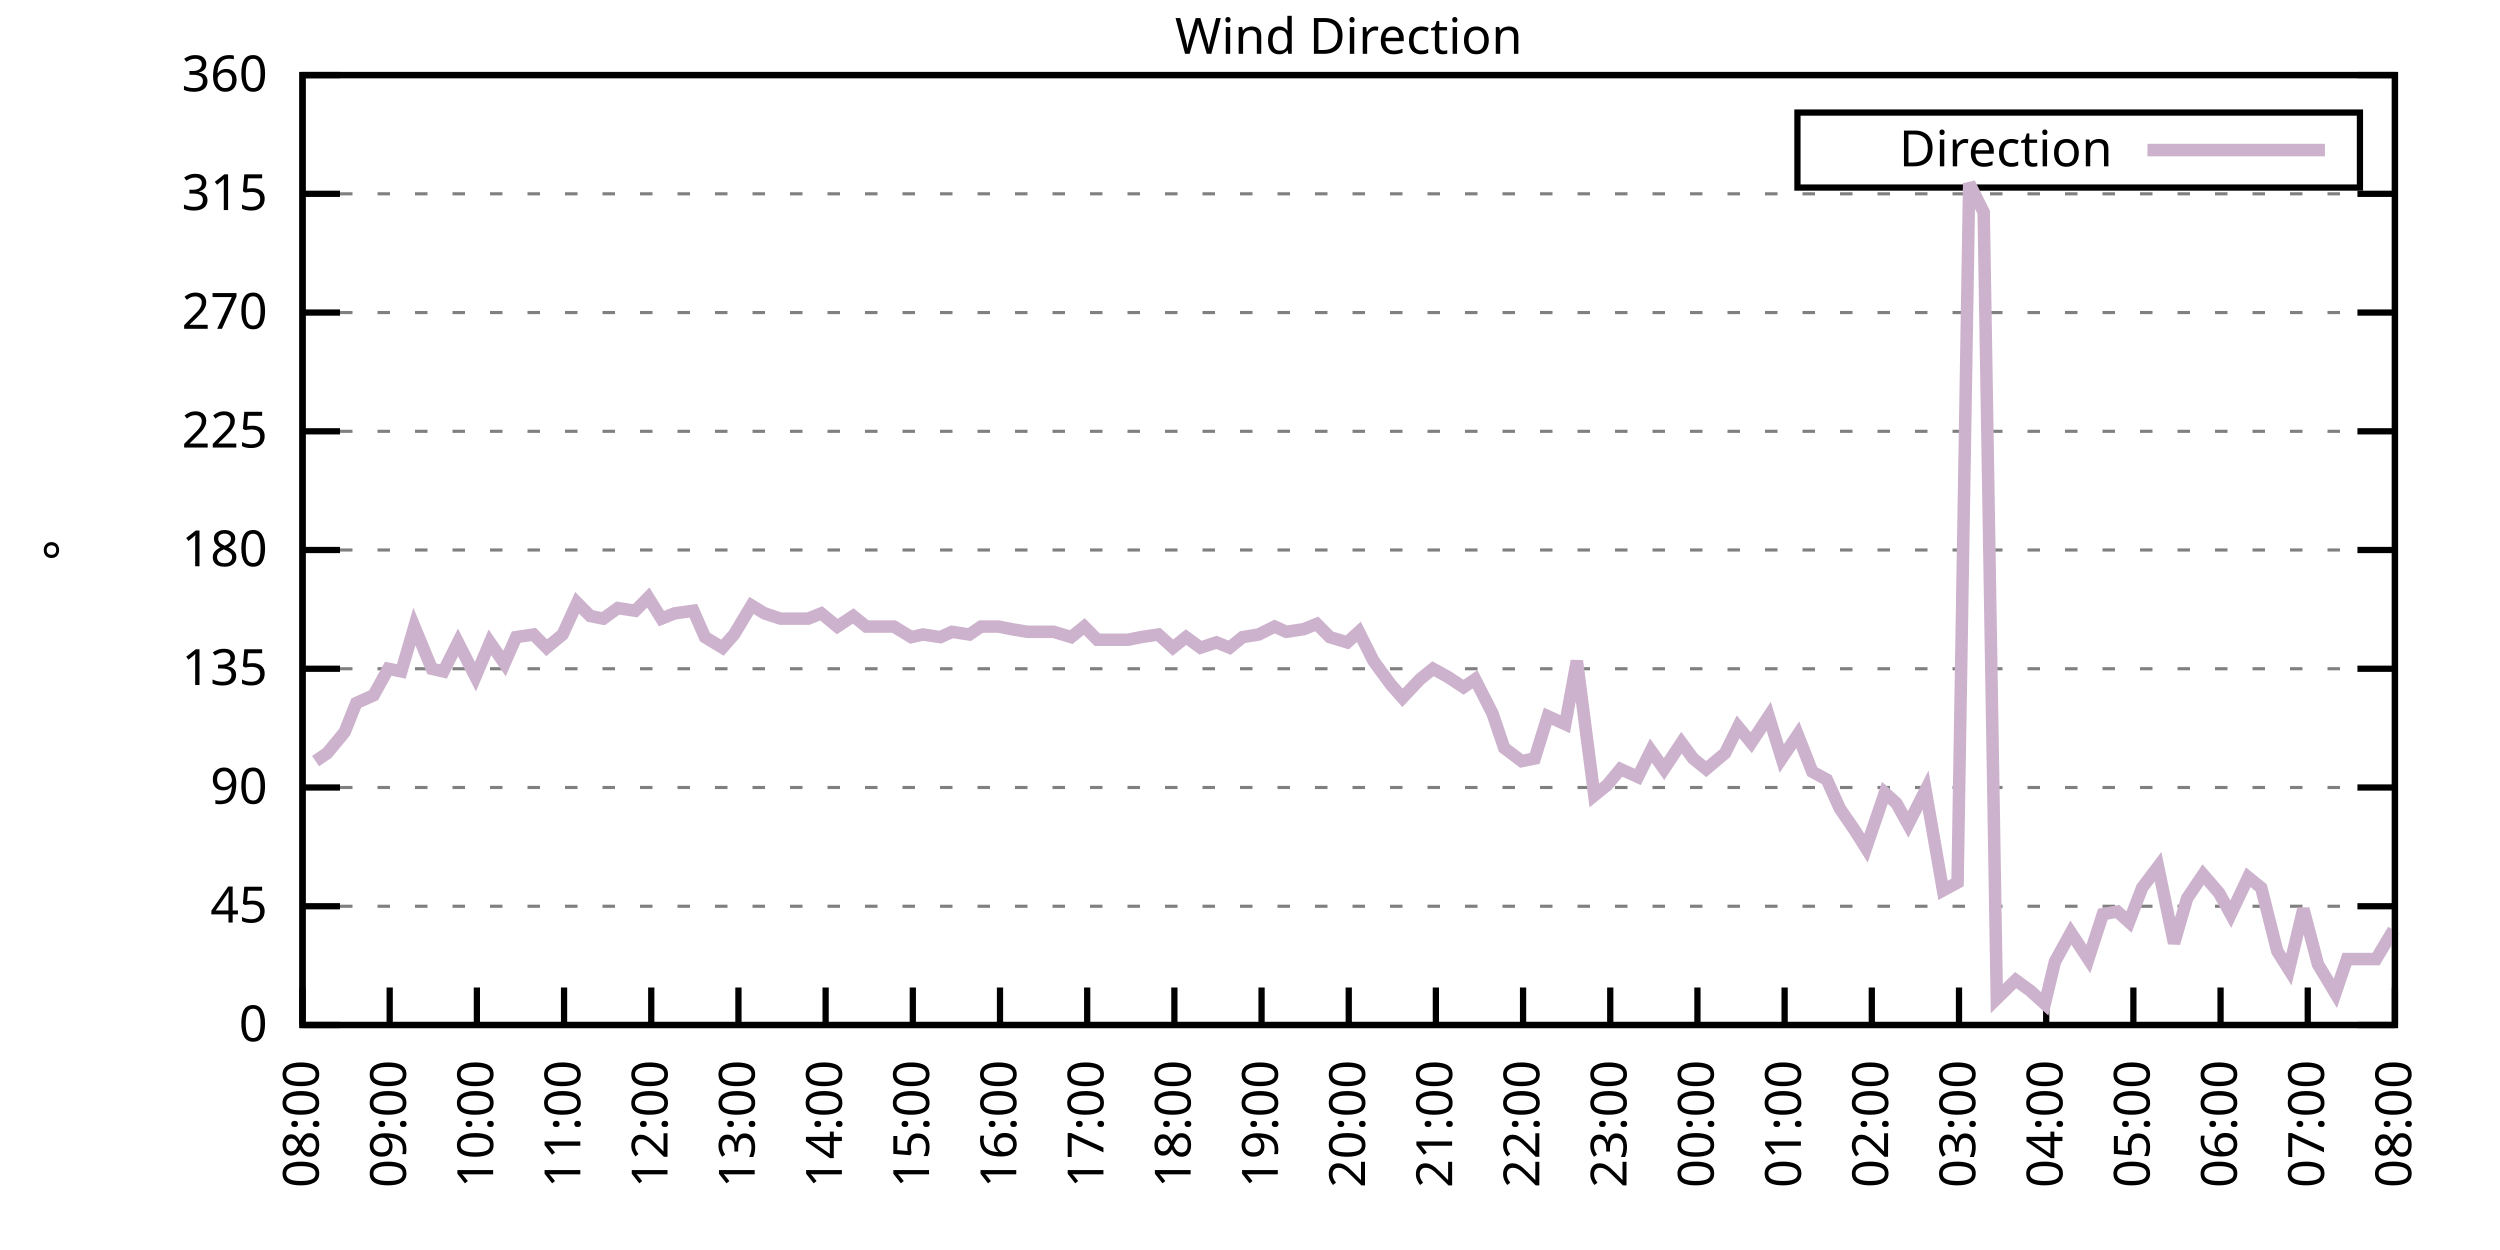
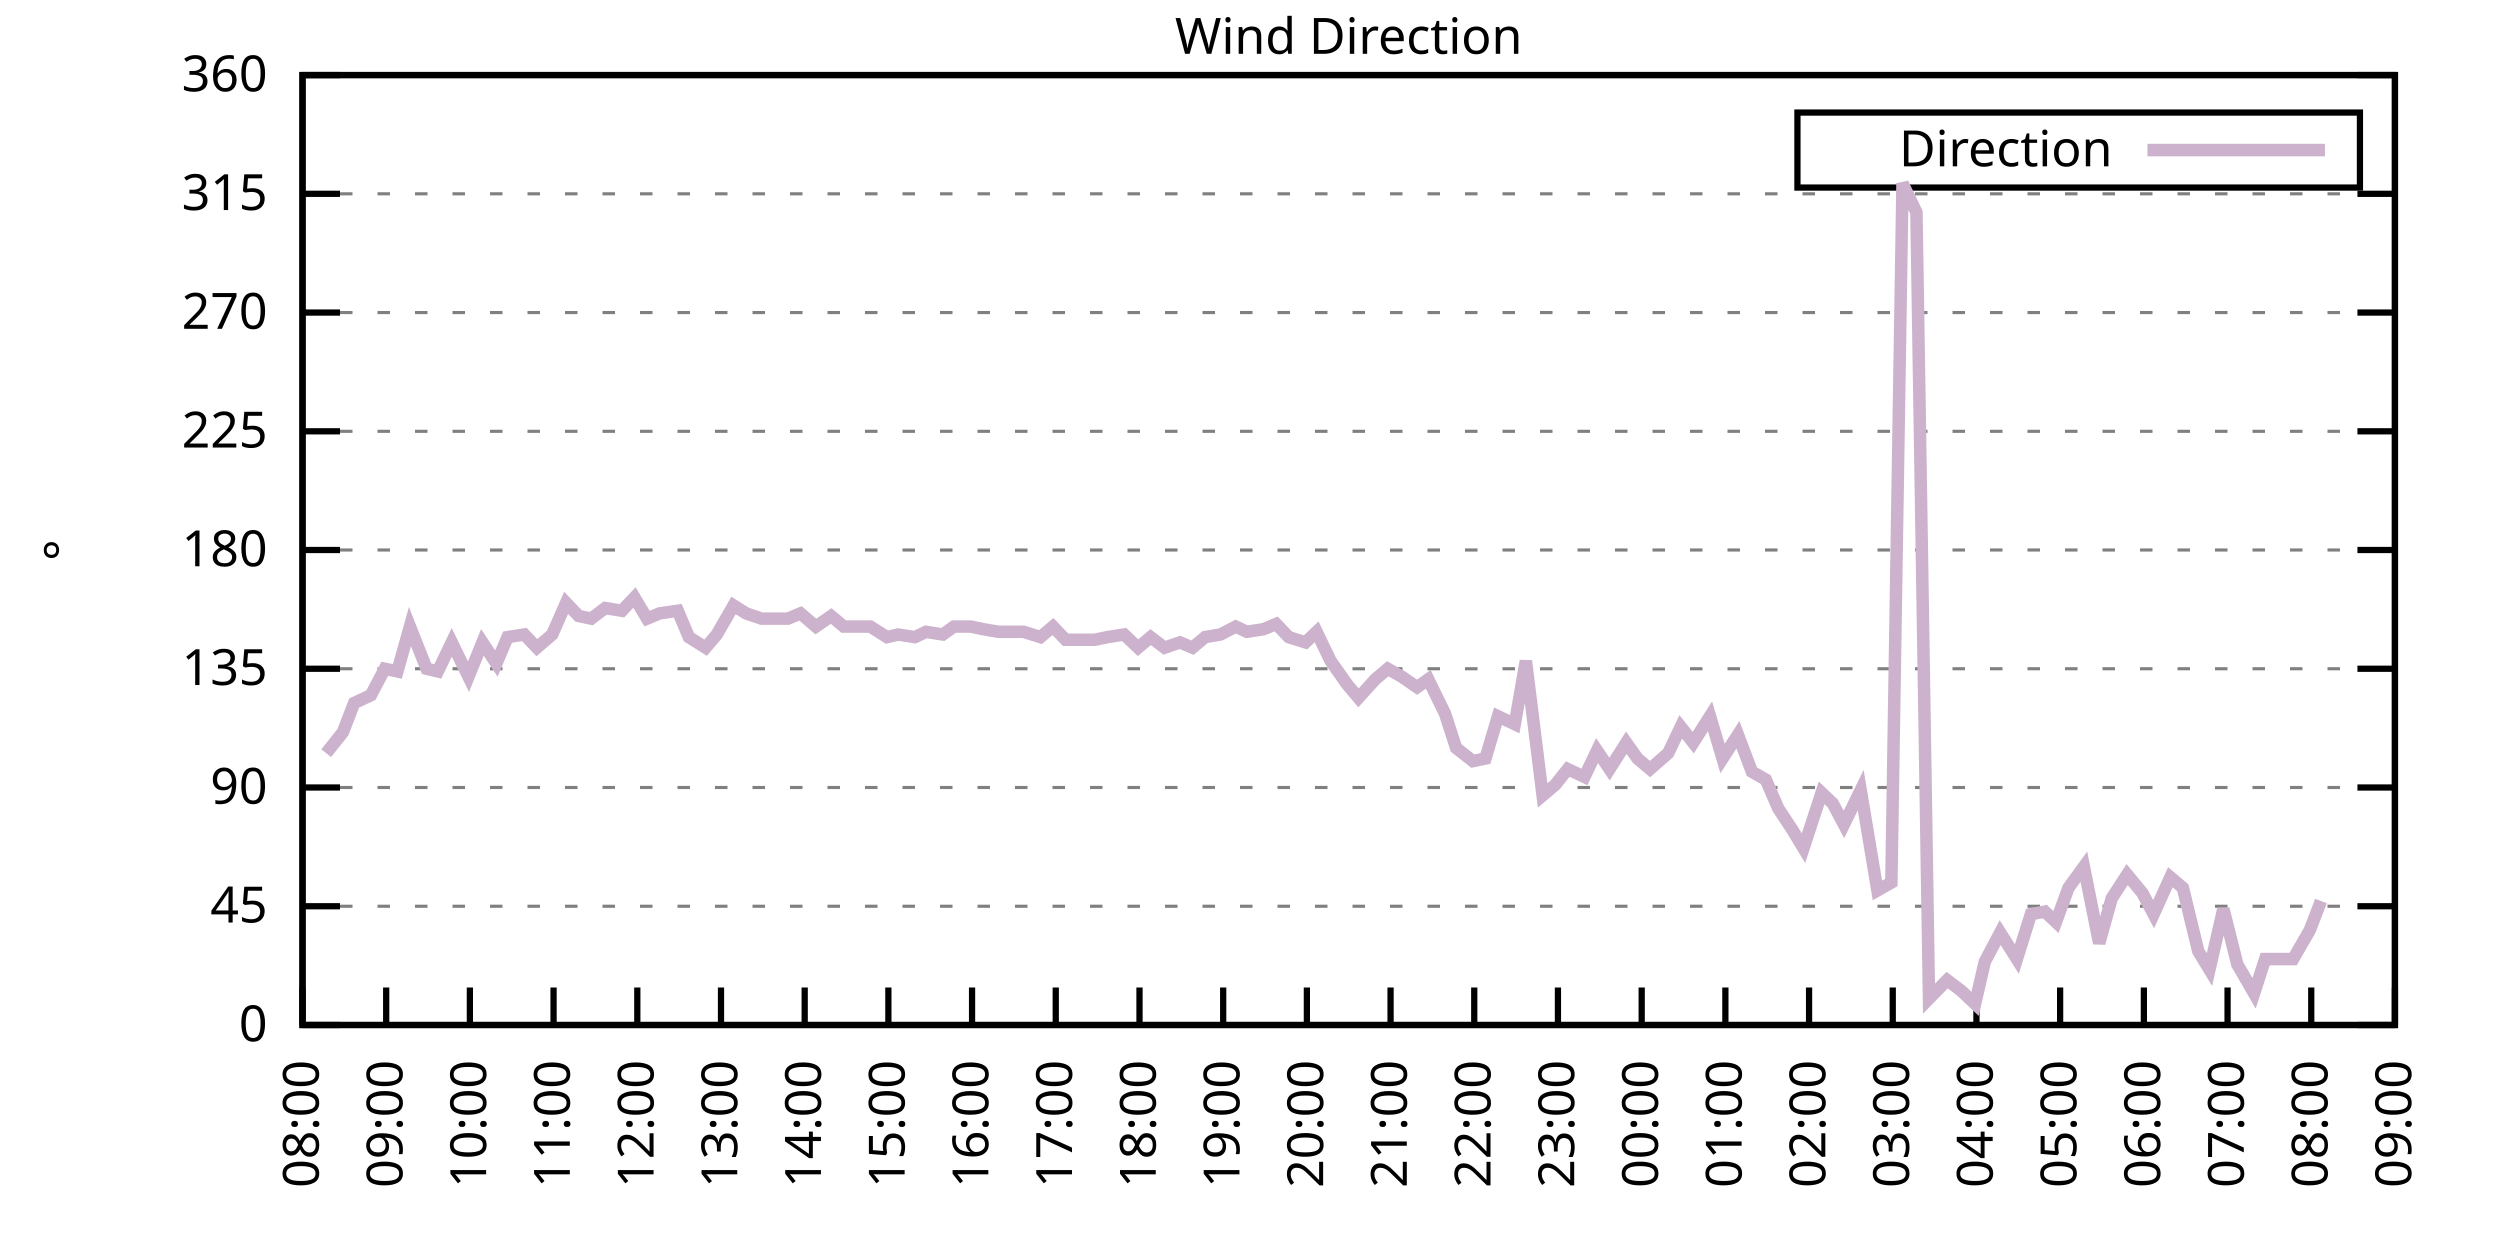
<svg xmlns="http://www.w3.org/2000/svg" xmlns:xlink="http://www.w3.org/1999/xlink" width="400" height="200" viewBox="0 0 400 200">
  <g id="gnuplot_canvas">
    <rect x="0" y="0" width="400" height="200" fill="none" />
    <defs>
      <circle id="gpDot" r="0.5" stroke-width="0.5" stroke="currentColor" />
      <path id="gpPt0" stroke-width="0.333" stroke="currentColor" d="M-1,0 h2 M0,-1 v2" />
      <path id="gpPt1" stroke-width="0.333" stroke="currentColor" d="M-1,-1 L1,1 M1,-1 L-1,1" />
      <path id="gpPt2" stroke-width="0.333" stroke="currentColor" d="M-1,0 L1,0 M0,-1 L0,1 M-1,-1 L1,1 M-1,1 L1,-1" />
      <rect id="gpPt3" stroke-width="0.333" stroke="currentColor" x="-1" y="-1" width="2" height="2" />
      <rect id="gpPt4" stroke-width="0.333" stroke="currentColor" fill="currentColor" x="-1" y="-1" width="2" height="2" />
      <circle id="gpPt5" stroke-width="0.333" stroke="currentColor" cx="0" cy="0" r="1" />
      <use xlink:href="#gpPt5" id="gpPt6" fill="currentColor" stroke="none" />
      <path id="gpPt7" stroke-width="0.333" stroke="currentColor" d="M0,-1.33 L-1.33,0.67 L1.33,0.67 z" />
      <use xlink:href="#gpPt7" id="gpPt8" fill="currentColor" stroke="none" />
      <use xlink:href="#gpPt7" id="gpPt9" stroke="currentColor" transform="rotate(180)" />
      <use xlink:href="#gpPt9" id="gpPt10" fill="currentColor" stroke="none" />
      <use xlink:href="#gpPt3" id="gpPt11" stroke="currentColor" transform="rotate(45)" />
      <use xlink:href="#gpPt11" id="gpPt12" fill="currentColor" stroke="none" />
      <path id="gpPt13" stroke-width="0.333" stroke="currentColor" d="M0,1.330 L1.265,0.411 L0.782,-1.067 L-0.782,-1.076 L-1.265,0.411 z" />
      <use xlink:href="#gpPt13" id="gpPt14" fill="currentColor" stroke="none" />
      <filter id="textbox" filterUnits="objectBoundingBox" x="0" y="0" height="1" width="1">
        <feFlood flood-color="white" flood-opacity="1" result="bgnd" />
        <feComposite in="SourceGraphic" in2="bgnd" operator="atop" />
      </filter>
      <filter id="greybox" filterUnits="objectBoundingBox" x="0" y="0" height="1" width="1">
        <feFlood flood-color="lightgrey" flood-opacity="1" result="grey" />
        <feComposite in="SourceGraphic" in2="grey" operator="atop" />
      </filter>
    </defs>
    <g fill="none" color="white" stroke="currentColor" stroke-width="1.00" stroke-linecap="butt" stroke-linejoin="miter">
</g>
    <g fill="none" color="black" stroke="currentColor" stroke-width="1.00" stroke-linecap="butt" stroke-linejoin="miter">
      <g stroke="none" shape-rendering="crispEdges">
        <polygon fill="rgb(255, 255, 255)" points="48.40,164.00 383.18,164.00 383.18,12.02 48.40,12.02 " />
      </g>
    </g>
    <g fill="none" color="black" stroke="currentColor" stroke-width="1.00" stroke-linecap="butt" stroke-linejoin="miter">
</g>
    <g fill="none" color="black" stroke="black" stroke-width="0.50" stroke-linecap="butt" stroke-linejoin="miter">
</g>
    <g fill="none" color="gray" stroke="currentColor" stroke-width="0.50" stroke-linecap="butt" stroke-linejoin="miter">
      <path stroke="gray" stroke-dasharray="2,4" class="gridline" d="M48.40,164.00 L383.19,164.00  " />
    </g>
    <g fill="none" color="gray" stroke="gray" stroke-width="1.00" stroke-linecap="butt" stroke-linejoin="miter">
</g>
    <g fill="none" color="black" stroke="currentColor" stroke-width="1.00" stroke-linecap="butt" stroke-linejoin="miter">
      <path stroke="black" d="M48.40,164.00 L54.40,164.00 M383.19,164.00 L377.19,164.00  " />
      <g transform="translate(42.80,166.60)" stroke="none" fill="black" font-family="Sans" font-size="8.00" text-anchor="end">
        <text>
          <tspan font-family="Sans"> 0</tspan>
        </text>
      </g>
    </g>
    <g fill="none" color="black" stroke="currentColor" stroke-width="1.00" stroke-linecap="butt" stroke-linejoin="miter">
</g>
    <g fill="none" color="black" stroke="black" stroke-width="0.50" stroke-linecap="butt" stroke-linejoin="miter">
</g>
    <g fill="none" color="gray" stroke="currentColor" stroke-width="0.50" stroke-linecap="butt" stroke-linejoin="miter">
      <path stroke="gray" stroke-dasharray="2,4" class="gridline" d="M48.40,145.00 L383.19,145.00  " />
    </g>
    <g fill="none" color="gray" stroke="gray" stroke-width="1.00" stroke-linecap="butt" stroke-linejoin="miter">
</g>
    <g fill="none" color="black" stroke="currentColor" stroke-width="1.00" stroke-linecap="butt" stroke-linejoin="miter">
      <path stroke="black" d="M48.40,145.00 L54.40,145.00 M383.19,145.00 L377.19,145.00  " />
      <g transform="translate(42.80,147.60)" stroke="none" fill="black" font-family="Sans" font-size="8.00" text-anchor="end">
        <text>
          <tspan font-family="Sans"> 45</tspan>
        </text>
      </g>
    </g>
    <g fill="none" color="black" stroke="currentColor" stroke-width="1.00" stroke-linecap="butt" stroke-linejoin="miter">
</g>
    <g fill="none" color="black" stroke="black" stroke-width="0.50" stroke-linecap="butt" stroke-linejoin="miter">
</g>
    <g fill="none" color="gray" stroke="currentColor" stroke-width="0.50" stroke-linecap="butt" stroke-linejoin="miter">
      <path stroke="gray" stroke-dasharray="2,4" class="gridline" d="M48.40,126.00 L383.19,126.00  " />
    </g>
    <g fill="none" color="gray" stroke="gray" stroke-width="1.00" stroke-linecap="butt" stroke-linejoin="miter">
</g>
    <g fill="none" color="black" stroke="currentColor" stroke-width="1.00" stroke-linecap="butt" stroke-linejoin="miter">
      <path stroke="black" d="M48.40,126.00 L54.40,126.00 M383.19,126.00 L377.19,126.00  " />
      <g transform="translate(42.80,128.60)" stroke="none" fill="black" font-family="Sans" font-size="8.00" text-anchor="end">
        <text>
          <tspan font-family="Sans"> 90</tspan>
        </text>
      </g>
    </g>
    <g fill="none" color="black" stroke="currentColor" stroke-width="1.00" stroke-linecap="butt" stroke-linejoin="miter">
</g>
    <g fill="none" color="black" stroke="black" stroke-width="0.50" stroke-linecap="butt" stroke-linejoin="miter">
</g>
    <g fill="none" color="gray" stroke="currentColor" stroke-width="0.50" stroke-linecap="butt" stroke-linejoin="miter">
      <path stroke="gray" stroke-dasharray="2,4" class="gridline" d="M48.40,107.00 L383.19,107.00  " />
    </g>
    <g fill="none" color="gray" stroke="gray" stroke-width="1.00" stroke-linecap="butt" stroke-linejoin="miter">
</g>
    <g fill="none" color="black" stroke="currentColor" stroke-width="1.00" stroke-linecap="butt" stroke-linejoin="miter">
      <path stroke="black" d="M48.40,107.00 L54.40,107.00 M383.19,107.00 L377.19,107.00  " />
      <g transform="translate(42.80,109.60)" stroke="none" fill="black" font-family="Sans" font-size="8.00" text-anchor="end">
        <text>
          <tspan font-family="Sans"> 135</tspan>
        </text>
      </g>
    </g>
    <g fill="none" color="black" stroke="currentColor" stroke-width="1.00" stroke-linecap="butt" stroke-linejoin="miter">
</g>
    <g fill="none" color="black" stroke="black" stroke-width="0.50" stroke-linecap="butt" stroke-linejoin="miter">
</g>
    <g fill="none" color="gray" stroke="currentColor" stroke-width="0.50" stroke-linecap="butt" stroke-linejoin="miter">
      <path stroke="gray" stroke-dasharray="2,4" class="gridline" d="M48.40,88.00 L383.19,88.00  " />
    </g>
    <g fill="none" color="gray" stroke="gray" stroke-width="1.00" stroke-linecap="butt" stroke-linejoin="miter">
</g>
    <g fill="none" color="black" stroke="currentColor" stroke-width="1.00" stroke-linecap="butt" stroke-linejoin="miter">
      <path stroke="black" d="M48.40,88.00 L54.40,88.00 M383.19,88.00 L377.19,88.00  " />
      <g transform="translate(42.80,90.60)" stroke="none" fill="black" font-family="Sans" font-size="8.00" text-anchor="end">
        <text>
          <tspan font-family="Sans"> 180</tspan>
        </text>
      </g>
    </g>
    <g fill="none" color="black" stroke="currentColor" stroke-width="1.00" stroke-linecap="butt" stroke-linejoin="miter">
</g>
    <g fill="none" color="black" stroke="black" stroke-width="0.50" stroke-linecap="butt" stroke-linejoin="miter">
</g>
    <g fill="none" color="gray" stroke="currentColor" stroke-width="0.50" stroke-linecap="butt" stroke-linejoin="miter">
      <path stroke="gray" stroke-dasharray="2,4" class="gridline" d="M48.40,69.01 L383.19,69.01  " />
    </g>
    <g fill="none" color="gray" stroke="gray" stroke-width="1.00" stroke-linecap="butt" stroke-linejoin="miter">
</g>
    <g fill="none" color="black" stroke="currentColor" stroke-width="1.00" stroke-linecap="butt" stroke-linejoin="miter">
      <path stroke="black" d="M48.40,69.01 L54.40,69.01 M383.19,69.01 L377.19,69.01  " />
      <g transform="translate(42.80,71.61)" stroke="none" fill="black" font-family="Sans" font-size="8.00" text-anchor="end">
        <text>
          <tspan font-family="Sans"> 225</tspan>
        </text>
      </g>
    </g>
    <g fill="none" color="black" stroke="currentColor" stroke-width="1.00" stroke-linecap="butt" stroke-linejoin="miter">
</g>
    <g fill="none" color="black" stroke="black" stroke-width="0.50" stroke-linecap="butt" stroke-linejoin="miter">
</g>
    <g fill="none" color="gray" stroke="currentColor" stroke-width="0.50" stroke-linecap="butt" stroke-linejoin="miter">
      <path stroke="gray" stroke-dasharray="2,4" class="gridline" d="M48.40,50.01 L383.19,50.01  " />
    </g>
    <g fill="none" color="gray" stroke="gray" stroke-width="1.00" stroke-linecap="butt" stroke-linejoin="miter">
</g>
    <g fill="none" color="black" stroke="currentColor" stroke-width="1.00" stroke-linecap="butt" stroke-linejoin="miter">
      <path stroke="black" d="M48.40,50.01 L54.40,50.01 M383.19,50.01 L377.19,50.01  " />
      <g transform="translate(42.80,52.61)" stroke="none" fill="black" font-family="Sans" font-size="8.00" text-anchor="end">
        <text>
          <tspan font-family="Sans"> 270</tspan>
        </text>
      </g>
    </g>
    <g fill="none" color="black" stroke="currentColor" stroke-width="1.00" stroke-linecap="butt" stroke-linejoin="miter">
</g>
    <g fill="none" color="black" stroke="black" stroke-width="0.50" stroke-linecap="butt" stroke-linejoin="miter">
</g>
    <g fill="none" color="gray" stroke="currentColor" stroke-width="0.50" stroke-linecap="butt" stroke-linejoin="miter">
      <path stroke="gray" stroke-dasharray="2,4" class="gridline" d="M48.40,31.01 L383.19,31.01  " />
    </g>
    <g fill="none" color="gray" stroke="gray" stroke-width="1.00" stroke-linecap="butt" stroke-linejoin="miter">
</g>
    <g fill="none" color="black" stroke="currentColor" stroke-width="1.00" stroke-linecap="butt" stroke-linejoin="miter">
      <path stroke="black" d="M48.40,31.01 L54.40,31.01 M383.19,31.01 L377.19,31.01  " />
      <g transform="translate(42.80,33.61)" stroke="none" fill="black" font-family="Sans" font-size="8.00" text-anchor="end">
        <text>
          <tspan font-family="Sans"> 315</tspan>
        </text>
      </g>
    </g>
    <g fill="none" color="black" stroke="currentColor" stroke-width="1.00" stroke-linecap="butt" stroke-linejoin="miter">
</g>
    <g fill="none" color="black" stroke="black" stroke-width="0.50" stroke-linecap="butt" stroke-linejoin="miter">
</g>
    <g fill="none" color="gray" stroke="currentColor" stroke-width="0.50" stroke-linecap="butt" stroke-linejoin="miter">
      <path stroke="gray" stroke-dasharray="2,4" class="gridline" d="M48.40,12.01 L383.19,12.01  " />
    </g>
    <g fill="none" color="gray" stroke="gray" stroke-width="1.00" stroke-linecap="butt" stroke-linejoin="miter">
</g>
    <g fill="none" color="black" stroke="currentColor" stroke-width="1.00" stroke-linecap="butt" stroke-linejoin="miter">
      <path stroke="black" d="M48.40,12.01 L54.40,12.01 M383.19,12.01 L377.19,12.01  " />
      <g transform="translate(42.80,14.61)" stroke="none" fill="black" font-family="Sans" font-size="8.00" text-anchor="end">
        <text>
          <tspan font-family="Sans"> 360</tspan>
        </text>
      </g>
    </g>
    <g fill="none" color="black" stroke="currentColor" stroke-width="1.00" stroke-linecap="butt" stroke-linejoin="miter">
      <path stroke="black" d="M48.40,164.00 L48.40,158.00  " />
      <g transform="translate(51.00,169.60) rotate(270.00)" stroke="none" fill="black" font-family="Sans" font-size="8.00" text-anchor="end">
        <text>
          <tspan font-family="Sans">08:00</tspan>
        </text>
      </g>
    </g>
    <g fill="none" color="black" stroke="currentColor" stroke-width="1.00" stroke-linecap="butt" stroke-linejoin="miter">
-       <path stroke="black" d="M62.35,164.00 L62.35,158.00  " />
-       <g transform="translate(64.95,169.60) rotate(270.00)" stroke="none" fill="black" font-family="Sans" font-size="8.00" text-anchor="end">
+       <path stroke="black" d="M61.79,164.00 L61.79,158.00  " />
+       <g transform="translate(64.39,169.60) rotate(270.00)" stroke="none" fill="black" font-family="Sans" font-size="8.00" text-anchor="end">
        <text>
          <tspan font-family="Sans">09:00</tspan>
        </text>
      </g>
    </g>
    <g fill="none" color="black" stroke="currentColor" stroke-width="1.00" stroke-linecap="butt" stroke-linejoin="miter">
-       <path stroke="black" d="M76.30,164.00 L76.30,158.00  " />
-       <g transform="translate(78.90,169.60) rotate(270.00)" stroke="none" fill="black" font-family="Sans" font-size="8.00" text-anchor="end">
+       <path stroke="black" d="M75.18,164.00 L75.18,158.00  " />
+       <g transform="translate(77.78,169.60) rotate(270.00)" stroke="none" fill="black" font-family="Sans" font-size="8.00" text-anchor="end">
        <text>
          <tspan font-family="Sans">10:00</tspan>
        </text>
      </g>
    </g>
    <g fill="none" color="black" stroke="currentColor" stroke-width="1.00" stroke-linecap="butt" stroke-linejoin="miter">
-       <path stroke="black" d="M90.25,164.00 L90.25,158.00  " />
-       <g transform="translate(92.85,169.60) rotate(270.00)" stroke="none" fill="black" font-family="Sans" font-size="8.00" text-anchor="end">
+       <path stroke="black" d="M88.57,164.00 L88.57,158.00  " />
+       <g transform="translate(91.17,169.60) rotate(270.00)" stroke="none" fill="black" font-family="Sans" font-size="8.00" text-anchor="end">
        <text>
          <tspan font-family="Sans">11:00</tspan>
        </text>
      </g>
    </g>
    <g fill="none" color="black" stroke="currentColor" stroke-width="1.00" stroke-linecap="butt" stroke-linejoin="miter">
-       <path stroke="black" d="M104.20,164.00 L104.20,158.00  " />
-       <g transform="translate(106.80,169.60) rotate(270.00)" stroke="none" fill="black" font-family="Sans" font-size="8.00" text-anchor="end">
+       <path stroke="black" d="M101.97,164.00 L101.97,158.00  " />
+       <g transform="translate(104.57,169.60) rotate(270.00)" stroke="none" fill="black" font-family="Sans" font-size="8.00" text-anchor="end">
        <text>
          <tspan font-family="Sans">12:00</tspan>
        </text>
      </g>
    </g>
    <g fill="none" color="black" stroke="currentColor" stroke-width="1.00" stroke-linecap="butt" stroke-linejoin="miter">
-       <path stroke="black" d="M118.15,164.00 L118.15,158.00  " />
-       <g transform="translate(120.75,169.60) rotate(270.00)" stroke="none" fill="black" font-family="Sans" font-size="8.00" text-anchor="end">
+       <path stroke="black" d="M115.36,164.00 L115.36,158.00  " />
+       <g transform="translate(117.96,169.60) rotate(270.00)" stroke="none" fill="black" font-family="Sans" font-size="8.00" text-anchor="end">
        <text>
          <tspan font-family="Sans">13:00</tspan>
        </text>
      </g>
    </g>
    <g fill="none" color="black" stroke="currentColor" stroke-width="1.00" stroke-linecap="butt" stroke-linejoin="miter">
-       <path stroke="black" d="M132.10,164.00 L132.10,158.00  " />
-       <g transform="translate(134.70,169.60) rotate(270.00)" stroke="none" fill="black" font-family="Sans" font-size="8.00" text-anchor="end">
+       <path stroke="black" d="M128.75,164.00 L128.75,158.00  " />
+       <g transform="translate(131.35,169.60) rotate(270.00)" stroke="none" fill="black" font-family="Sans" font-size="8.00" text-anchor="end">
        <text>
          <tspan font-family="Sans">14:00</tspan>
        </text>
      </g>
    </g>
    <g fill="none" color="black" stroke="currentColor" stroke-width="1.00" stroke-linecap="butt" stroke-linejoin="miter">
-       <path stroke="black" d="M146.05,164.00 L146.05,158.00  " />
-       <g transform="translate(148.65,169.60) rotate(270.00)" stroke="none" fill="black" font-family="Sans" font-size="8.00" text-anchor="end">
+       <path stroke="black" d="M142.14,164.00 L142.14,158.00  " />
+       <g transform="translate(144.74,169.60) rotate(270.00)" stroke="none" fill="black" font-family="Sans" font-size="8.00" text-anchor="end">
        <text>
          <tspan font-family="Sans">15:00</tspan>
        </text>
      </g>
    </g>
    <g fill="none" color="black" stroke="currentColor" stroke-width="1.00" stroke-linecap="butt" stroke-linejoin="miter">
-       <path stroke="black" d="M160.00,164.00 L160.00,158.00  " />
-       <g transform="translate(162.60,169.60) rotate(270.00)" stroke="none" fill="black" font-family="Sans" font-size="8.00" text-anchor="end">
+       <path stroke="black" d="M155.53,164.00 L155.53,158.00  " />
+       <g transform="translate(158.13,169.60) rotate(270.00)" stroke="none" fill="black" font-family="Sans" font-size="8.00" text-anchor="end">
        <text>
          <tspan font-family="Sans">16:00</tspan>
        </text>
      </g>
    </g>
    <g fill="none" color="black" stroke="currentColor" stroke-width="1.00" stroke-linecap="butt" stroke-linejoin="miter">
-       <path stroke="black" d="M173.95,164.00 L173.95,158.00  " />
-       <g transform="translate(176.55,169.60) rotate(270.00)" stroke="none" fill="black" font-family="Sans" font-size="8.00" text-anchor="end">
+       <path stroke="black" d="M168.92,164.00 L168.92,158.00  " />
+       <g transform="translate(171.52,169.60) rotate(270.00)" stroke="none" fill="black" font-family="Sans" font-size="8.00" text-anchor="end">
        <text>
          <tspan font-family="Sans">17:00</tspan>
        </text>
      </g>
    </g>
    <g fill="none" color="black" stroke="currentColor" stroke-width="1.00" stroke-linecap="butt" stroke-linejoin="miter">
-       <path stroke="black" d="M187.90,164.00 L187.90,158.00  " />
-       <g transform="translate(190.50,169.60) rotate(270.00)" stroke="none" fill="black" font-family="Sans" font-size="8.00" text-anchor="end">
+       <path stroke="black" d="M182.32,164.00 L182.32,158.00  " />
+       <g transform="translate(184.92,169.60) rotate(270.00)" stroke="none" fill="black" font-family="Sans" font-size="8.00" text-anchor="end">
        <text>
          <tspan font-family="Sans">18:00</tspan>
        </text>
      </g>
    </g>
    <g fill="none" color="black" stroke="currentColor" stroke-width="1.00" stroke-linecap="butt" stroke-linejoin="miter">
-       <path stroke="black" d="M201.85,164.00 L201.85,158.00  " />
-       <g transform="translate(204.45,169.60) rotate(270.00)" stroke="none" fill="black" font-family="Sans" font-size="8.00" text-anchor="end">
+       <path stroke="black" d="M195.71,164.00 L195.71,158.00  " />
+       <g transform="translate(198.31,169.60) rotate(270.00)" stroke="none" fill="black" font-family="Sans" font-size="8.00" text-anchor="end">
        <text>
          <tspan font-family="Sans">19:00</tspan>
        </text>
      </g>
    </g>
    <g fill="none" color="black" stroke="currentColor" stroke-width="1.00" stroke-linecap="butt" stroke-linejoin="miter">
-       <path stroke="black" d="M215.80,164.00 L215.80,158.00  " />
-       <g transform="translate(218.40,169.60) rotate(270.00)" stroke="none" fill="black" font-family="Sans" font-size="8.00" text-anchor="end">
+       <path stroke="black" d="M209.10,164.00 L209.10,158.00  " />
+       <g transform="translate(211.70,169.60) rotate(270.00)" stroke="none" fill="black" font-family="Sans" font-size="8.00" text-anchor="end">
        <text>
          <tspan font-family="Sans">20:00</tspan>
        </text>
      </g>
    </g>
    <g fill="none" color="black" stroke="currentColor" stroke-width="1.00" stroke-linecap="butt" stroke-linejoin="miter">
-       <path stroke="black" d="M229.74,164.00 L229.74,158.00  " />
-       <g transform="translate(232.34,169.60) rotate(270.00)" stroke="none" fill="black" font-family="Sans" font-size="8.00" text-anchor="end">
+       <path stroke="black" d="M222.49,164.00 L222.49,158.00  " />
+       <g transform="translate(225.09,169.60) rotate(270.00)" stroke="none" fill="black" font-family="Sans" font-size="8.00" text-anchor="end">
        <text>
          <tspan font-family="Sans">21:00</tspan>
        </text>
      </g>
    </g>
    <g fill="none" color="black" stroke="currentColor" stroke-width="1.00" stroke-linecap="butt" stroke-linejoin="miter">
-       <path stroke="black" d="M243.69,164.00 L243.69,158.00  " />
-       <g transform="translate(246.29,169.60) rotate(270.00)" stroke="none" fill="black" font-family="Sans" font-size="8.00" text-anchor="end">
+       <path stroke="black" d="M235.88,164.00 L235.88,158.00  " />
+       <g transform="translate(238.48,169.60) rotate(270.00)" stroke="none" fill="black" font-family="Sans" font-size="8.00" text-anchor="end">
        <text>
          <tspan font-family="Sans">22:00</tspan>
        </text>
      </g>
    </g>
    <g fill="none" color="black" stroke="currentColor" stroke-width="1.00" stroke-linecap="butt" stroke-linejoin="miter">
-       <path stroke="black" d="M257.64,164.00 L257.64,158.00  " />
-       <g transform="translate(260.24,169.60) rotate(270.00)" stroke="none" fill="black" font-family="Sans" font-size="8.00" text-anchor="end">
+       <path stroke="black" d="M249.27,164.00 L249.27,158.00  " />
+       <g transform="translate(251.87,169.60) rotate(270.00)" stroke="none" fill="black" font-family="Sans" font-size="8.00" text-anchor="end">
        <text>
          <tspan font-family="Sans">23:00</tspan>
        </text>
      </g>
    </g>
    <g fill="none" color="black" stroke="currentColor" stroke-width="1.00" stroke-linecap="butt" stroke-linejoin="miter">
-       <path stroke="black" d="M271.59,164.00 L271.59,158.00  " />
-       <g transform="translate(274.19,169.60) rotate(270.00)" stroke="none" fill="black" font-family="Sans" font-size="8.00" text-anchor="end">
+       <path stroke="black" d="M262.67,164.00 L262.67,158.00  " />
+       <g transform="translate(265.27,169.60) rotate(270.00)" stroke="none" fill="black" font-family="Sans" font-size="8.00" text-anchor="end">
        <text>
          <tspan font-family="Sans">00:00</tspan>
        </text>
      </g>
    </g>
    <g fill="none" color="black" stroke="currentColor" stroke-width="1.00" stroke-linecap="butt" stroke-linejoin="miter">
-       <path stroke="black" d="M285.54,164.00 L285.54,158.00  " />
-       <g transform="translate(288.14,169.60) rotate(270.00)" stroke="none" fill="black" font-family="Sans" font-size="8.00" text-anchor="end">
+       <path stroke="black" d="M276.06,164.00 L276.06,158.00  " />
+       <g transform="translate(278.66,169.60) rotate(270.00)" stroke="none" fill="black" font-family="Sans" font-size="8.00" text-anchor="end">
        <text>
          <tspan font-family="Sans">01:00</tspan>
        </text>
      </g>
    </g>
    <g fill="none" color="black" stroke="currentColor" stroke-width="1.00" stroke-linecap="butt" stroke-linejoin="miter">
-       <path stroke="black" d="M299.49,164.00 L299.49,158.00  " />
-       <g transform="translate(302.09,169.60) rotate(270.00)" stroke="none" fill="black" font-family="Sans" font-size="8.00" text-anchor="end">
+       <path stroke="black" d="M289.45,164.00 L289.45,158.00  " />
+       <g transform="translate(292.05,169.60) rotate(270.00)" stroke="none" fill="black" font-family="Sans" font-size="8.00" text-anchor="end">
        <text>
          <tspan font-family="Sans">02:00</tspan>
        </text>
      </g>
    </g>
    <g fill="none" color="black" stroke="currentColor" stroke-width="1.00" stroke-linecap="butt" stroke-linejoin="miter">
-       <path stroke="black" d="M313.44,164.00 L313.44,158.00  " />
-       <g transform="translate(316.04,169.60) rotate(270.00)" stroke="none" fill="black" font-family="Sans" font-size="8.00" text-anchor="end">
+       <path stroke="black" d="M302.84,164.00 L302.84,158.00  " />
+       <g transform="translate(305.44,169.60) rotate(270.00)" stroke="none" fill="black" font-family="Sans" font-size="8.00" text-anchor="end">
        <text>
          <tspan font-family="Sans">03:00</tspan>
        </text>
      </g>
    </g>
    <g fill="none" color="black" stroke="currentColor" stroke-width="1.00" stroke-linecap="butt" stroke-linejoin="miter">
-       <path stroke="black" d="M327.39,164.00 L327.39,158.00  " />
-       <g transform="translate(329.99,169.60) rotate(270.00)" stroke="none" fill="black" font-family="Sans" font-size="8.00" text-anchor="end">
+       <path stroke="black" d="M316.23,164.00 L316.23,158.00  " />
+       <g transform="translate(318.83,169.60) rotate(270.00)" stroke="none" fill="black" font-family="Sans" font-size="8.00" text-anchor="end">
        <text>
          <tspan font-family="Sans">04:00</tspan>
        </text>
      </g>
    </g>
    <g fill="none" color="black" stroke="currentColor" stroke-width="1.00" stroke-linecap="butt" stroke-linejoin="miter">
-       <path stroke="black" d="M341.34,164.00 L341.34,158.00  " />
-       <g transform="translate(343.94,169.60) rotate(270.00)" stroke="none" fill="black" font-family="Sans" font-size="8.00" text-anchor="end">
+       <path stroke="black" d="M329.62,164.00 L329.62,158.00  " />
+       <g transform="translate(332.22,169.60) rotate(270.00)" stroke="none" fill="black" font-family="Sans" font-size="8.00" text-anchor="end">
        <text>
          <tspan font-family="Sans">05:00</tspan>
        </text>
      </g>
    </g>
    <g fill="none" color="black" stroke="currentColor" stroke-width="1.00" stroke-linecap="butt" stroke-linejoin="miter">
-       <path stroke="black" d="M355.29,164.00 L355.29,158.00  " />
-       <g transform="translate(357.89,169.60) rotate(270.00)" stroke="none" fill="black" font-family="Sans" font-size="8.00" text-anchor="end">
+       <path stroke="black" d="M343.02,164.00 L343.02,158.00  " />
+       <g transform="translate(345.62,169.60) rotate(270.00)" stroke="none" fill="black" font-family="Sans" font-size="8.00" text-anchor="end">
        <text>
          <tspan font-family="Sans">06:00</tspan>
        </text>
      </g>
    </g>
    <g fill="none" color="black" stroke="currentColor" stroke-width="1.00" stroke-linecap="butt" stroke-linejoin="miter">
-       <path stroke="black" d="M369.24,164.00 L369.24,158.00  " />
-       <g transform="translate(371.84,169.60) rotate(270.00)" stroke="none" fill="black" font-family="Sans" font-size="8.00" text-anchor="end">
+       <path stroke="black" d="M356.41,164.00 L356.41,158.00  " />
+       <g transform="translate(359.01,169.60) rotate(270.00)" stroke="none" fill="black" font-family="Sans" font-size="8.00" text-anchor="end">
        <text>
          <tspan font-family="Sans">07:00</tspan>
+         </text>
+       </g>
+     </g>
+     <g fill="none" color="black" stroke="currentColor" stroke-width="1.00" stroke-linecap="butt" stroke-linejoin="miter">
+       <path stroke="black" d="M369.80,164.00 L369.80,158.00  " />
+       <g transform="translate(372.40,169.60) rotate(270.00)" stroke="none" fill="black" font-family="Sans" font-size="8.00" text-anchor="end">
+         <text>
+           <tspan font-family="Sans">08:00</tspan>
        </text>
      </g>
    </g>
    <g fill="none" color="black" stroke="currentColor" stroke-width="1.00" stroke-linecap="butt" stroke-linejoin="miter">
      <path stroke="black" d="M383.19,164.00 L383.19,158.00  " />
      <g transform="translate(385.79,169.60) rotate(270.00)" stroke="none" fill="black" font-family="Sans" font-size="8.00" text-anchor="end">
        <text>
-           <tspan font-family="Sans">08:00</tspan>
+           <tspan font-family="Sans">09:00</tspan>
        </text>
      </g>
    </g>
    <g fill="none" color="black" stroke="currentColor" stroke-width="1.00" stroke-linecap="butt" stroke-linejoin="miter">
</g>
    <g fill="none" color="black" stroke="currentColor" stroke-width="1.00" stroke-linecap="butt" stroke-linejoin="miter">
      <path stroke="black" d="M48.40,12.01 L48.40,164.00 L383.19,164.00 L383.19,12.01 L48.40,12.01 Z  " />
    </g>
    <g fill="none" color="black" stroke="currentColor" stroke-width="1.00" stroke-linecap="butt" stroke-linejoin="miter">
</g>
    <g fill="none" color="black" stroke="currentColor" stroke-width="1.00" stroke-linecap="butt" stroke-linejoin="miter">
      <path stroke="black" d="M287.59,30.01 L287.59,18.01 L377.59,18.01 L377.59,30.01 L287.59,30.01 Z  " />
    </g>
    <g id="Wind_direction_plot_1">
      <g fill="none" color="white" stroke="black" stroke-width="2.00" stroke-linecap="butt" stroke-linejoin="miter">
</g>
      <g fill="none" color="black" stroke="currentColor" stroke-width="2.00" stroke-linecap="butt" stroke-linejoin="miter">
        <g transform="translate(337.99,26.61)" stroke="none" fill="black" font-family="Sans" font-size="8.00" text-anchor="end">
          <text>
            <tspan font-family="Sans">Direction</tspan>
          </text>
        </g>
      </g>
      <g fill="none" color="black" stroke="currentColor" stroke-width="2.00" stroke-linecap="butt" stroke-linejoin="miter">
-         <path stroke="rgb(204, 178, 204)" d="M343.59,24.01 L371.99,24.01 M50.49,121.78 L52.35,120.51 L55.14,117.14 L57.00,112.49 L59.79,111.23 L62.12,107.00   L64.21,107.43 L66.30,100.25 L69.09,107.00 L70.95,107.43 L73.28,102.78 L76.07,108.27 L78.39,102.78 L80.72,106.16   L82.58,101.94 L85.37,101.52 L87.46,103.63 L90.02,101.52 L92.34,96.45 L94.43,98.56 L96.53,98.98 L98.85,97.29   L101.64,97.72 L103.73,95.60 L105.83,98.98 L107.92,98.14 L110.94,97.72 L112.80,101.94 L115.59,103.63 L117.45,101.52   L120.24,96.87 L122.33,98.14 L124.89,98.98 L126.98,98.98 L129.31,98.98 L131.40,98.14 L133.96,100.25 L136.51,98.56   L138.61,100.25 L140.93,100.25 L143.02,100.25 L145.81,101.94 L147.67,101.52 L150.46,101.94 L152.32,101.09 L155.11,101.52   L156.97,100.25 L159.76,100.25 L161.86,100.67 L164.41,101.09 L166.51,101.09 L168.60,101.09 L171.39,101.94 L173.48,100.25   L175.57,102.36 L178.36,102.36 L180.46,102.36 L182.55,101.94 L185.34,101.52 L187.66,103.63 L189.76,101.94 L192.08,103.63   L194.64,102.78 L196.73,103.63 L198.82,101.94 L201.38,101.52 L203.94,100.25 L205.80,101.09 L208.59,100.67 L210.68,99.83   L212.77,101.94 L215.56,102.78 L217.42,101.09 L219.75,105.74 L222.54,109.54 L224.40,111.65 L227.19,108.69 L229.28,107.00   L231.60,108.27 L234.16,109.96 L236.02,108.69 L238.81,114.18 L240.67,119.67 L243.46,121.78 L245.55,121.36 L247.65,114.60   L250.44,115.87 L252.30,105.74 L255.09,127.27 L257.18,125.58 L259.27,123.05 L262.06,124.31 L264.15,120.09 L266.25,123.05   L269.04,118.83 L270.90,121.36 L272.99,123.05 L276.01,120.51 L278.10,116.29 L280.20,118.83 L282.99,114.60 L285.08,121.36   L287.64,117.56 L289.96,123.47 L292.29,124.74 L294.38,129.38 L296.70,132.76 L298.56,135.71 L301.58,126.85 L303.44,128.54   L305.30,131.91 L308.09,126.42 L310.88,142.47 L313.21,141.20 L315.07,29.32 L317.39,33.96 L319.49,159.78 L322.51,156.82   L324.83,158.51 L327.16,160.62 L328.79,153.87 L331.34,149.22 L334.13,153.45 L336.46,146.27 L338.78,145.85 L340.64,147.53   L342.74,142.05 L345.29,138.67 L347.85,150.91 L349.94,143.73 L352.50,139.93 L355.06,142.89 L356.92,146.27 L359.71,140.36   L361.80,142.05 L364.36,152.18 L366.22,155.13 L368.54,145.42 L370.87,154.29 L373.66,158.93 L375.52,153.45 L378.31,153.45   L380.17,153.45 L382.96,148.80  " />
+         <path stroke="rgb(204, 178, 204)" d="M343.59,24.01 L371.99,24.01 M52.19,120.51 L54.87,117.14 L56.66,112.49 L59.34,111.23 L61.57,107.00 L63.58,107.43   L65.59,100.25 L68.26,107.00 L70.05,107.43 L72.28,102.78 L74.96,108.27 L77.19,102.78 L79.42,106.16 L81.21,101.94   L83.89,101.52 L85.90,103.63 L88.35,101.52 L90.58,96.45 L92.59,98.56 L94.60,98.98 L96.83,97.29 L99.51,97.72   L101.52,95.60 L103.53,98.98 L105.54,98.14 L108.44,97.72 L110.22,101.94 L112.90,103.63 L114.69,101.52 L117.37,96.87   L119.38,98.14 L121.83,98.98 L123.84,98.98 L126.07,98.98 L128.08,98.14 L130.54,100.25 L132.99,98.56 L135.00,100.25   L137.23,100.25 L139.24,100.25 L141.92,101.94 L143.70,101.52 L146.38,101.94 L148.17,101.09 L150.85,101.52 L152.63,100.25   L155.31,100.25 L157.32,100.67 L159.77,101.09 L161.78,101.09 L163.79,101.09 L166.47,101.94 L168.48,100.25 L170.49,102.36   L173.17,102.36 L175.17,102.36 L177.18,101.94 L179.86,101.52 L182.09,103.63 L184.10,101.94 L186.33,103.63 L188.79,102.78   L190.80,103.63 L192.81,101.94 L195.26,101.52 L197.72,100.25 L199.50,101.09 L202.18,100.67 L204.19,99.83 L206.20,101.94   L208.88,102.78 L210.66,101.09 L212.89,105.74 L215.57,109.54 L217.36,111.65 L220.04,108.69 L222.04,107.00 L224.28,108.27   L226.73,109.96 L228.52,108.69 L231.20,114.18 L232.98,119.67 L235.66,121.78 L237.67,121.36 L239.68,114.60 L242.36,115.87   L244.14,105.74 L246.82,127.27 L248.83,125.58 L250.84,123.05 L253.51,124.31 L255.52,120.09 L257.53,123.05 L260.21,118.83   L262.00,121.36 L264.00,123.05 L266.91,120.51 L268.92,116.29 L270.92,118.83 L273.60,114.60 L275.61,121.36 L278.07,117.56   L280.30,123.47 L282.53,124.74 L284.54,129.38 L286.77,132.76 L288.56,135.71 L291.46,126.85 L293.24,128.54 L295.03,131.91   L297.71,126.42 L300.39,142.47 L302.62,141.20 L304.40,29.32 L306.63,33.96 L308.64,159.78 L311.54,156.82 L313.78,158.51   L316.01,160.62 L317.57,153.87 L320.03,149.22 L322.70,153.45 L324.94,146.27 L327.17,145.85 L328.95,147.53 L330.96,142.05   L333.42,138.67 L335.87,150.91 L337.88,143.73 L340.34,139.93 L342.79,142.89 L344.58,146.27 L347.26,140.36 L349.26,142.05   L351.72,152.18 L353.51,155.13 L355.74,145.42 L357.97,154.29 L360.65,158.93 L362.43,153.45 L365.11,153.45 L366.90,153.45   L369.58,148.80 L371.36,144.16  " />
      </g>
    </g>
    <g fill="none" color="black" stroke="currentColor" stroke-width="2.00" stroke-linecap="butt" stroke-linejoin="miter">
</g>
    <g fill="none" color="black" stroke="black" stroke-width="1.00" stroke-linecap="butt" stroke-linejoin="miter">
</g>
    <g fill="none" color="black" stroke="currentColor" stroke-width="1.00" stroke-linecap="butt" stroke-linejoin="miter">
      <path stroke="black" d="M48.40,12.01 L48.40,164.00 L383.19,164.00 L383.19,12.01 L48.40,12.01 Z  " />
      <g transform="translate(12.80,88.01) rotate(270.00)" stroke="none" fill="black" font-family="Sans" font-size="8.00" text-anchor="middle">
        <text>
          <tspan font-family="Sans">°</tspan>
        </text>
      </g>
    </g>
    <g fill="none" color="black" stroke="currentColor" stroke-width="1.00" stroke-linecap="butt" stroke-linejoin="miter">
</g>
    <g fill="none" color="black" stroke="currentColor" stroke-width="1.00" stroke-linecap="butt" stroke-linejoin="miter">
      <g transform="translate(215.79,8.61)" stroke="none" fill="black" font-family="Sans" font-size="8.00" text-anchor="middle">
        <text>
          <tspan font-family="Sans">Wind Direction</tspan>
        </text>
      </g>
    </g>
    <g fill="none" color="black" stroke="currentColor" stroke-width="1.00" stroke-linecap="butt" stroke-linejoin="miter">
</g>
  </g>
</svg>
